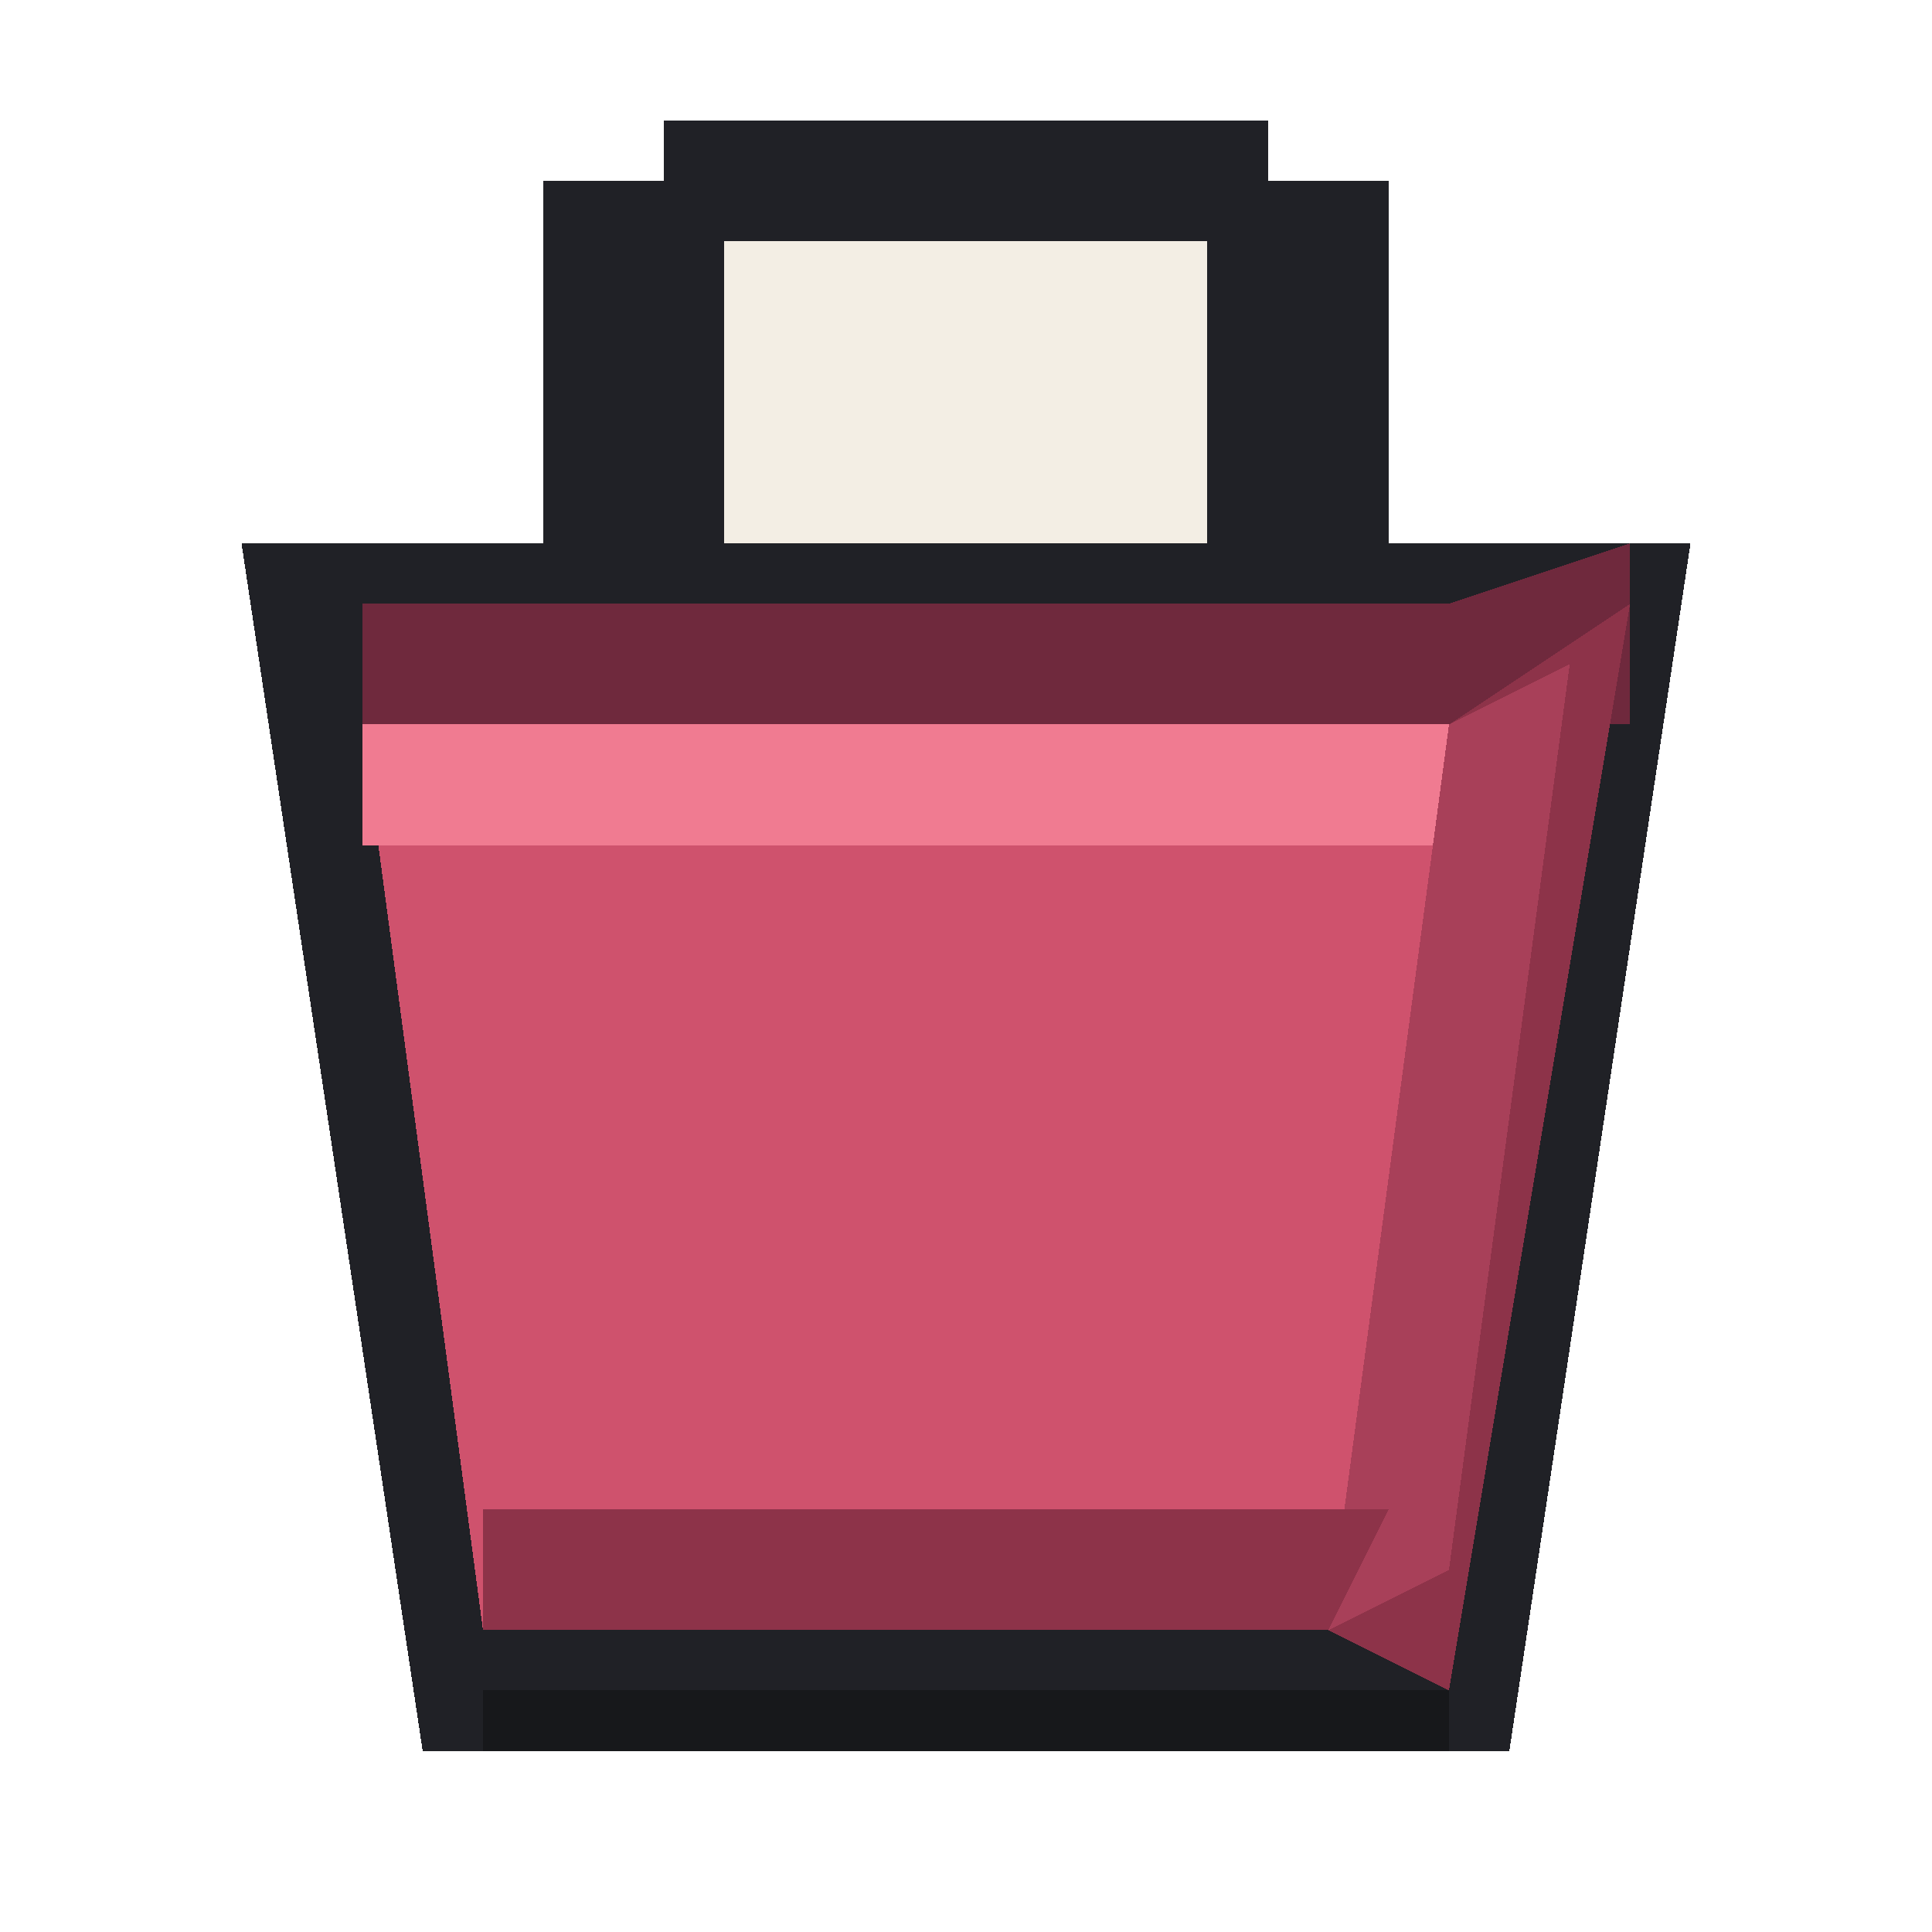
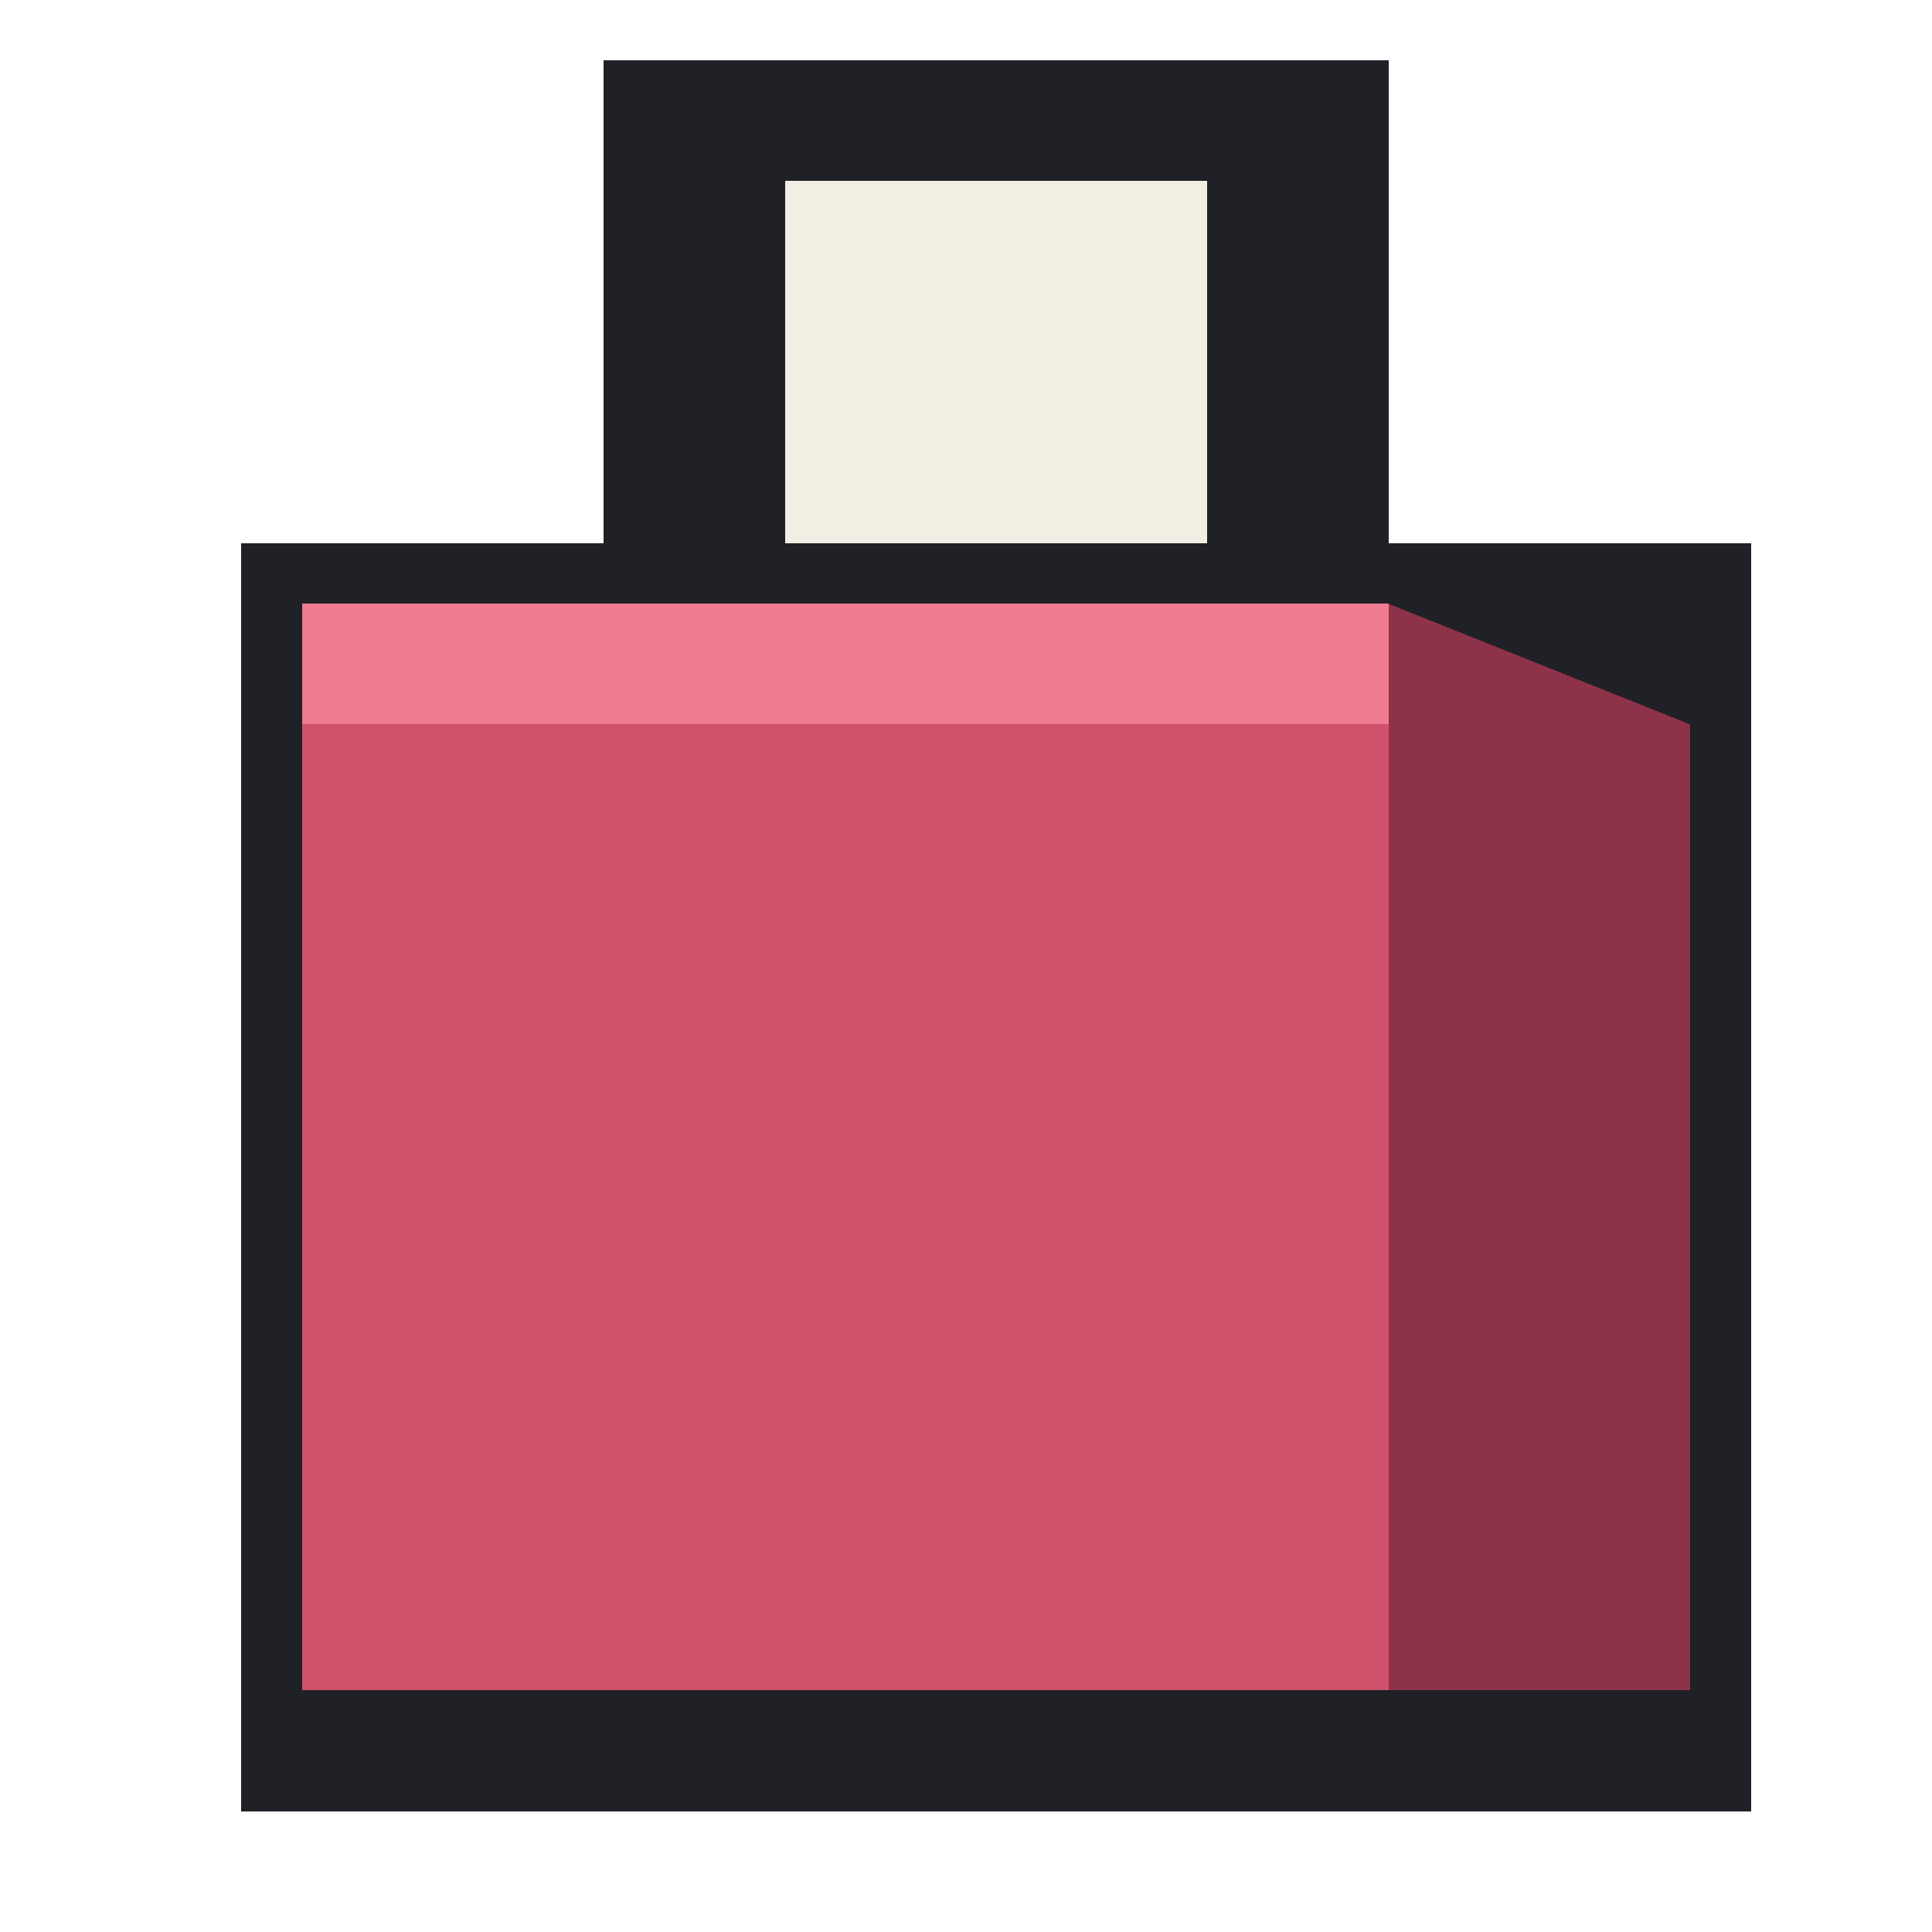
<svg xmlns="http://www.w3.org/2000/svg" viewBox="0 0 32 32" shape-rendering="crispEdges" data-m98-concept="tiktok-catalog" data-m98-grid="32">
-   <rect fill="#202126" x="11" y="2" width="10" height="1" />
-   <rect fill="#202126" x="9" y="3" width="14" height="7" />
-   <rect fill="#f3eee4" x="12" y="4" width="8" height="5" />
-   <polygon fill="#202126" points="4,9 28,9 25,29 7,29" />
-   <polygon fill="#6f293d" points="6,10 24,10 27,9 27,12 6,12" />
-   <polygon fill="#cf526d" points="6,12 24,12 22,27 8,27" />
-   <rect fill="#f07b91" x="6" y="12" width="18" height="2" />
-   <polygon fill="#8d3349" points="24,12 27,10 24,28 22,27" />
-   <polygon fill="#a84059" points="24,12 26,11 24,26 22,27" />
-   <polygon fill="#8d3349" points="8,25 23,25 22,27 8,27" />
-   <rect fill="#17181b" x="8" y="28" width="16" height="1" />
+   <rect fill="#202126" x="10" y="1" width="13" height="10" />
+   <rect fill="#f3eee4" x="13" y="3" width="7" height="7" />
+   <rect fill="#202126" x="4" y="9" width="25" height="21" />
+   <rect fill="#cf526d" x="5" y="10" width="18" height="18" />
+   <rect fill="#f07b91" x="5" y="10" width="18" height="2" />
+   <polygon fill="#8d3349" points="23,10 28,12 28,28 23,28" />
</svg>
